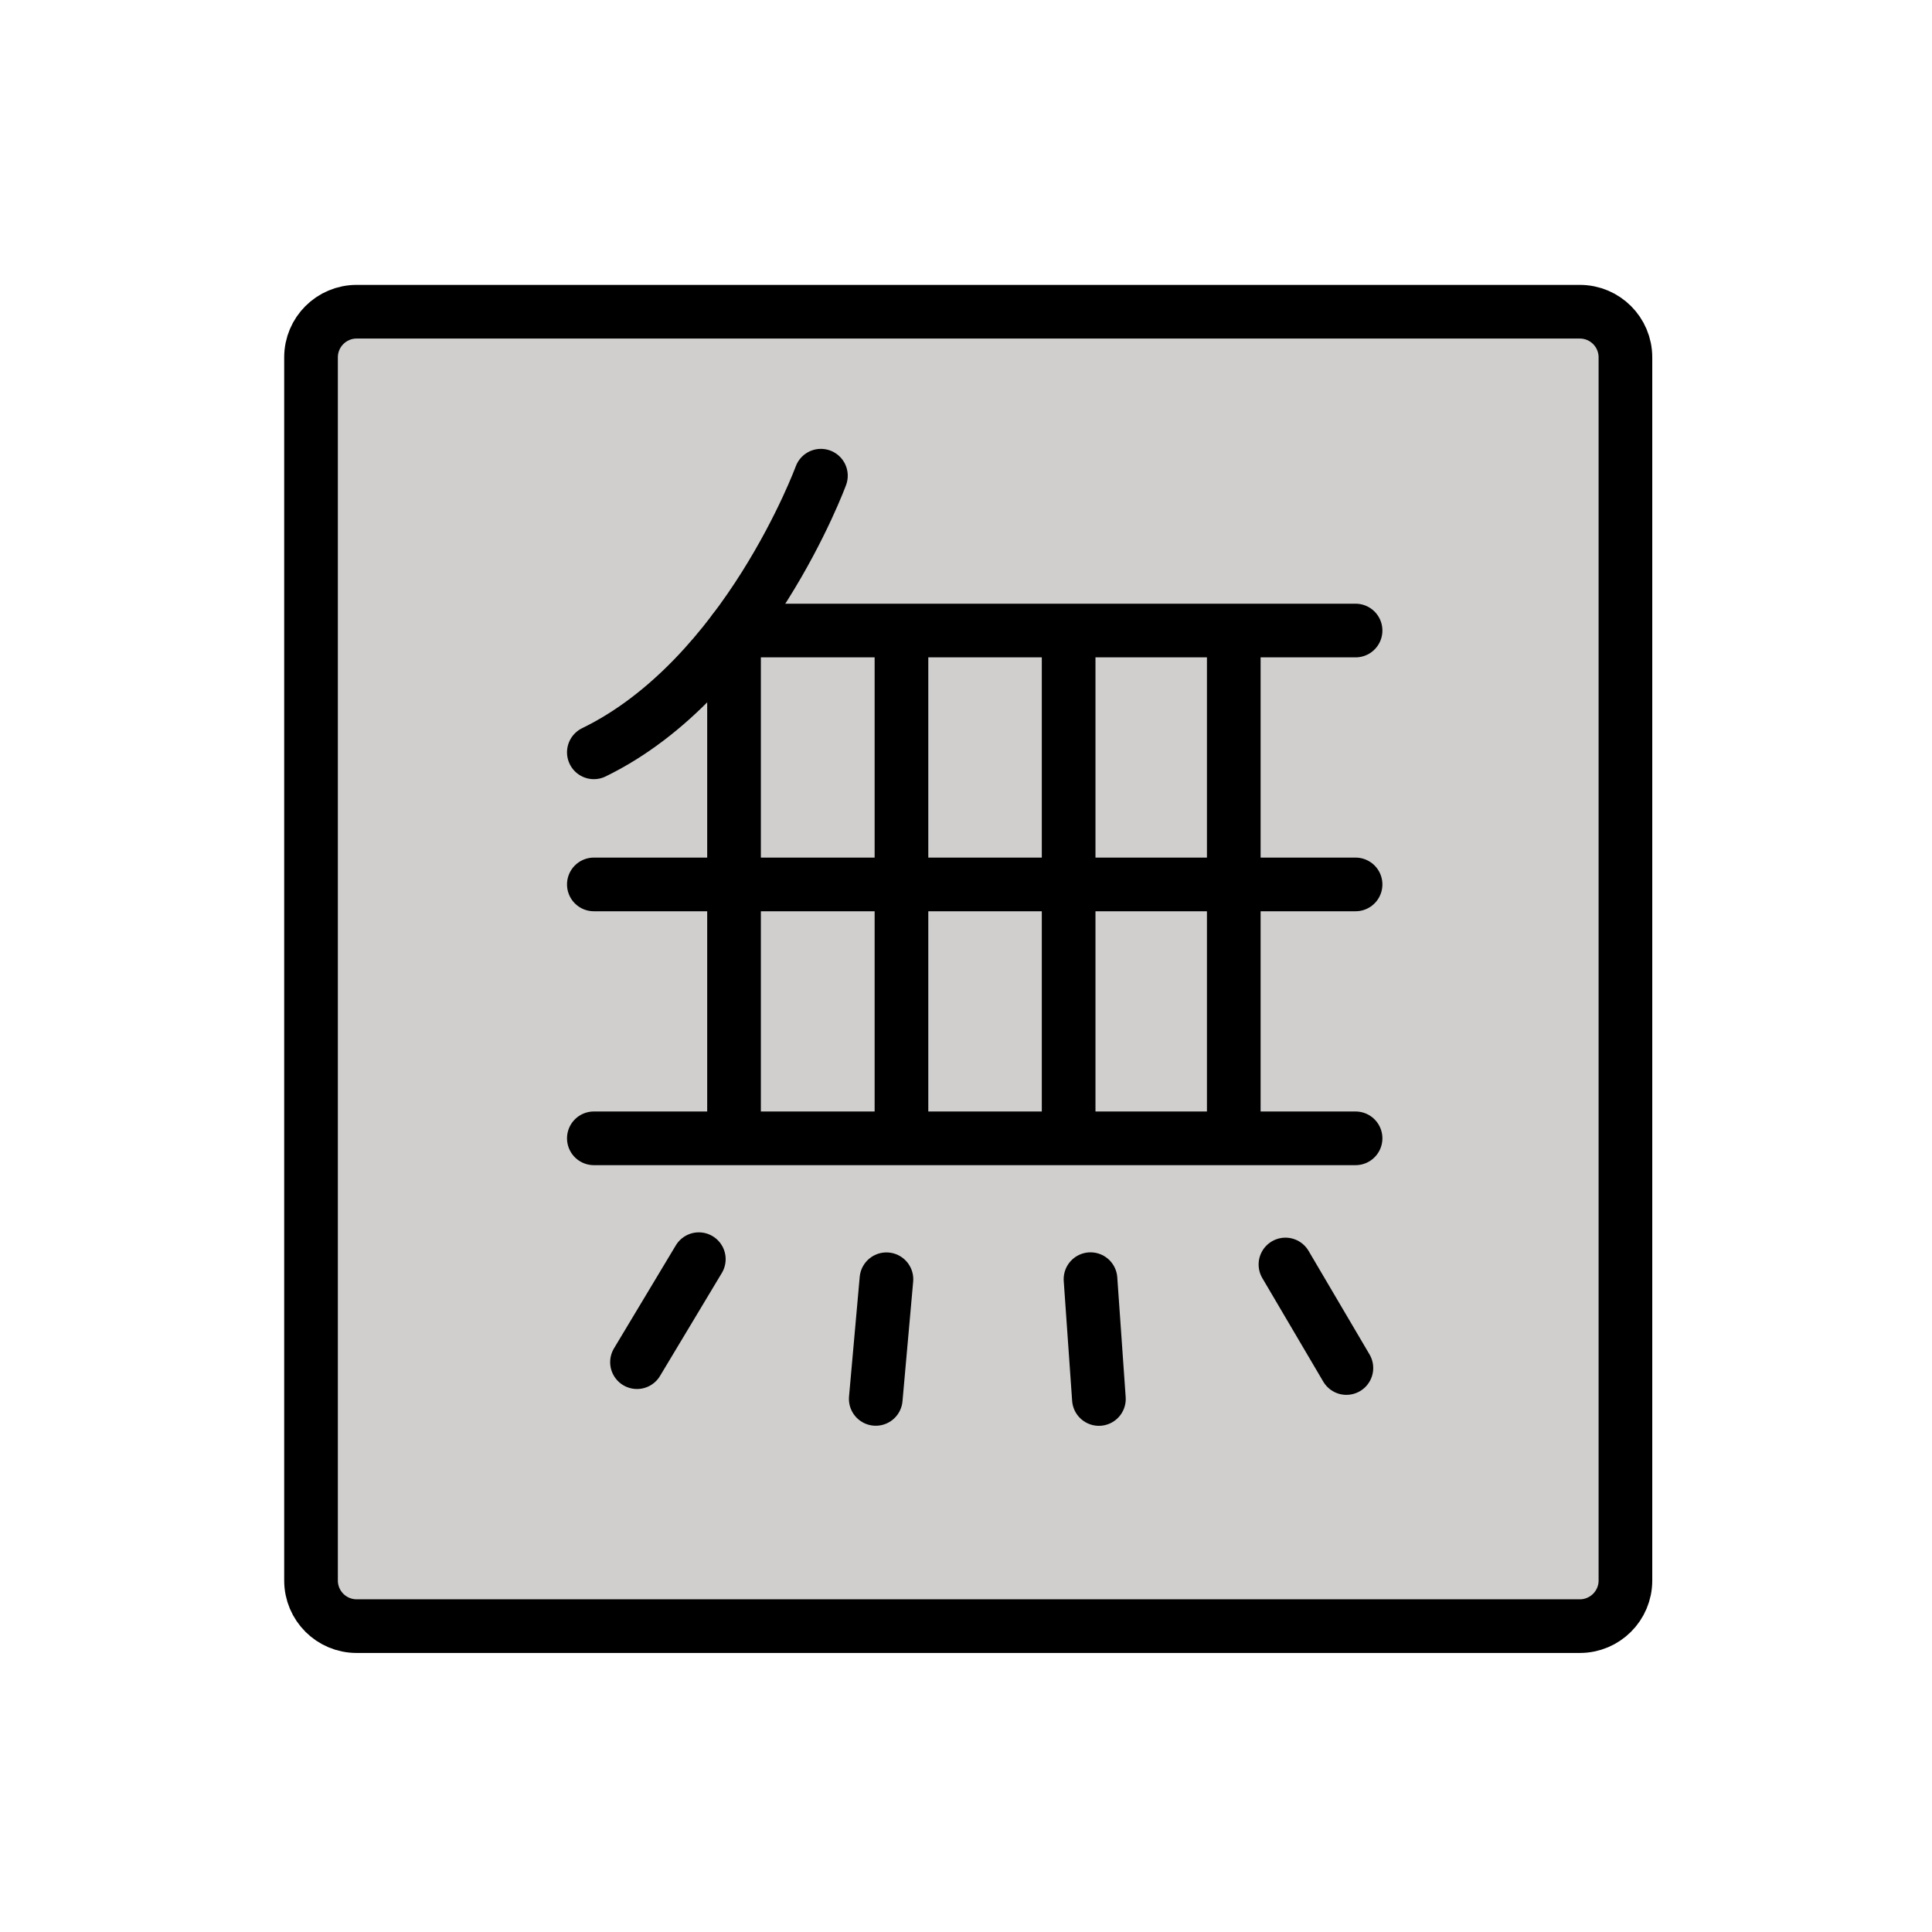
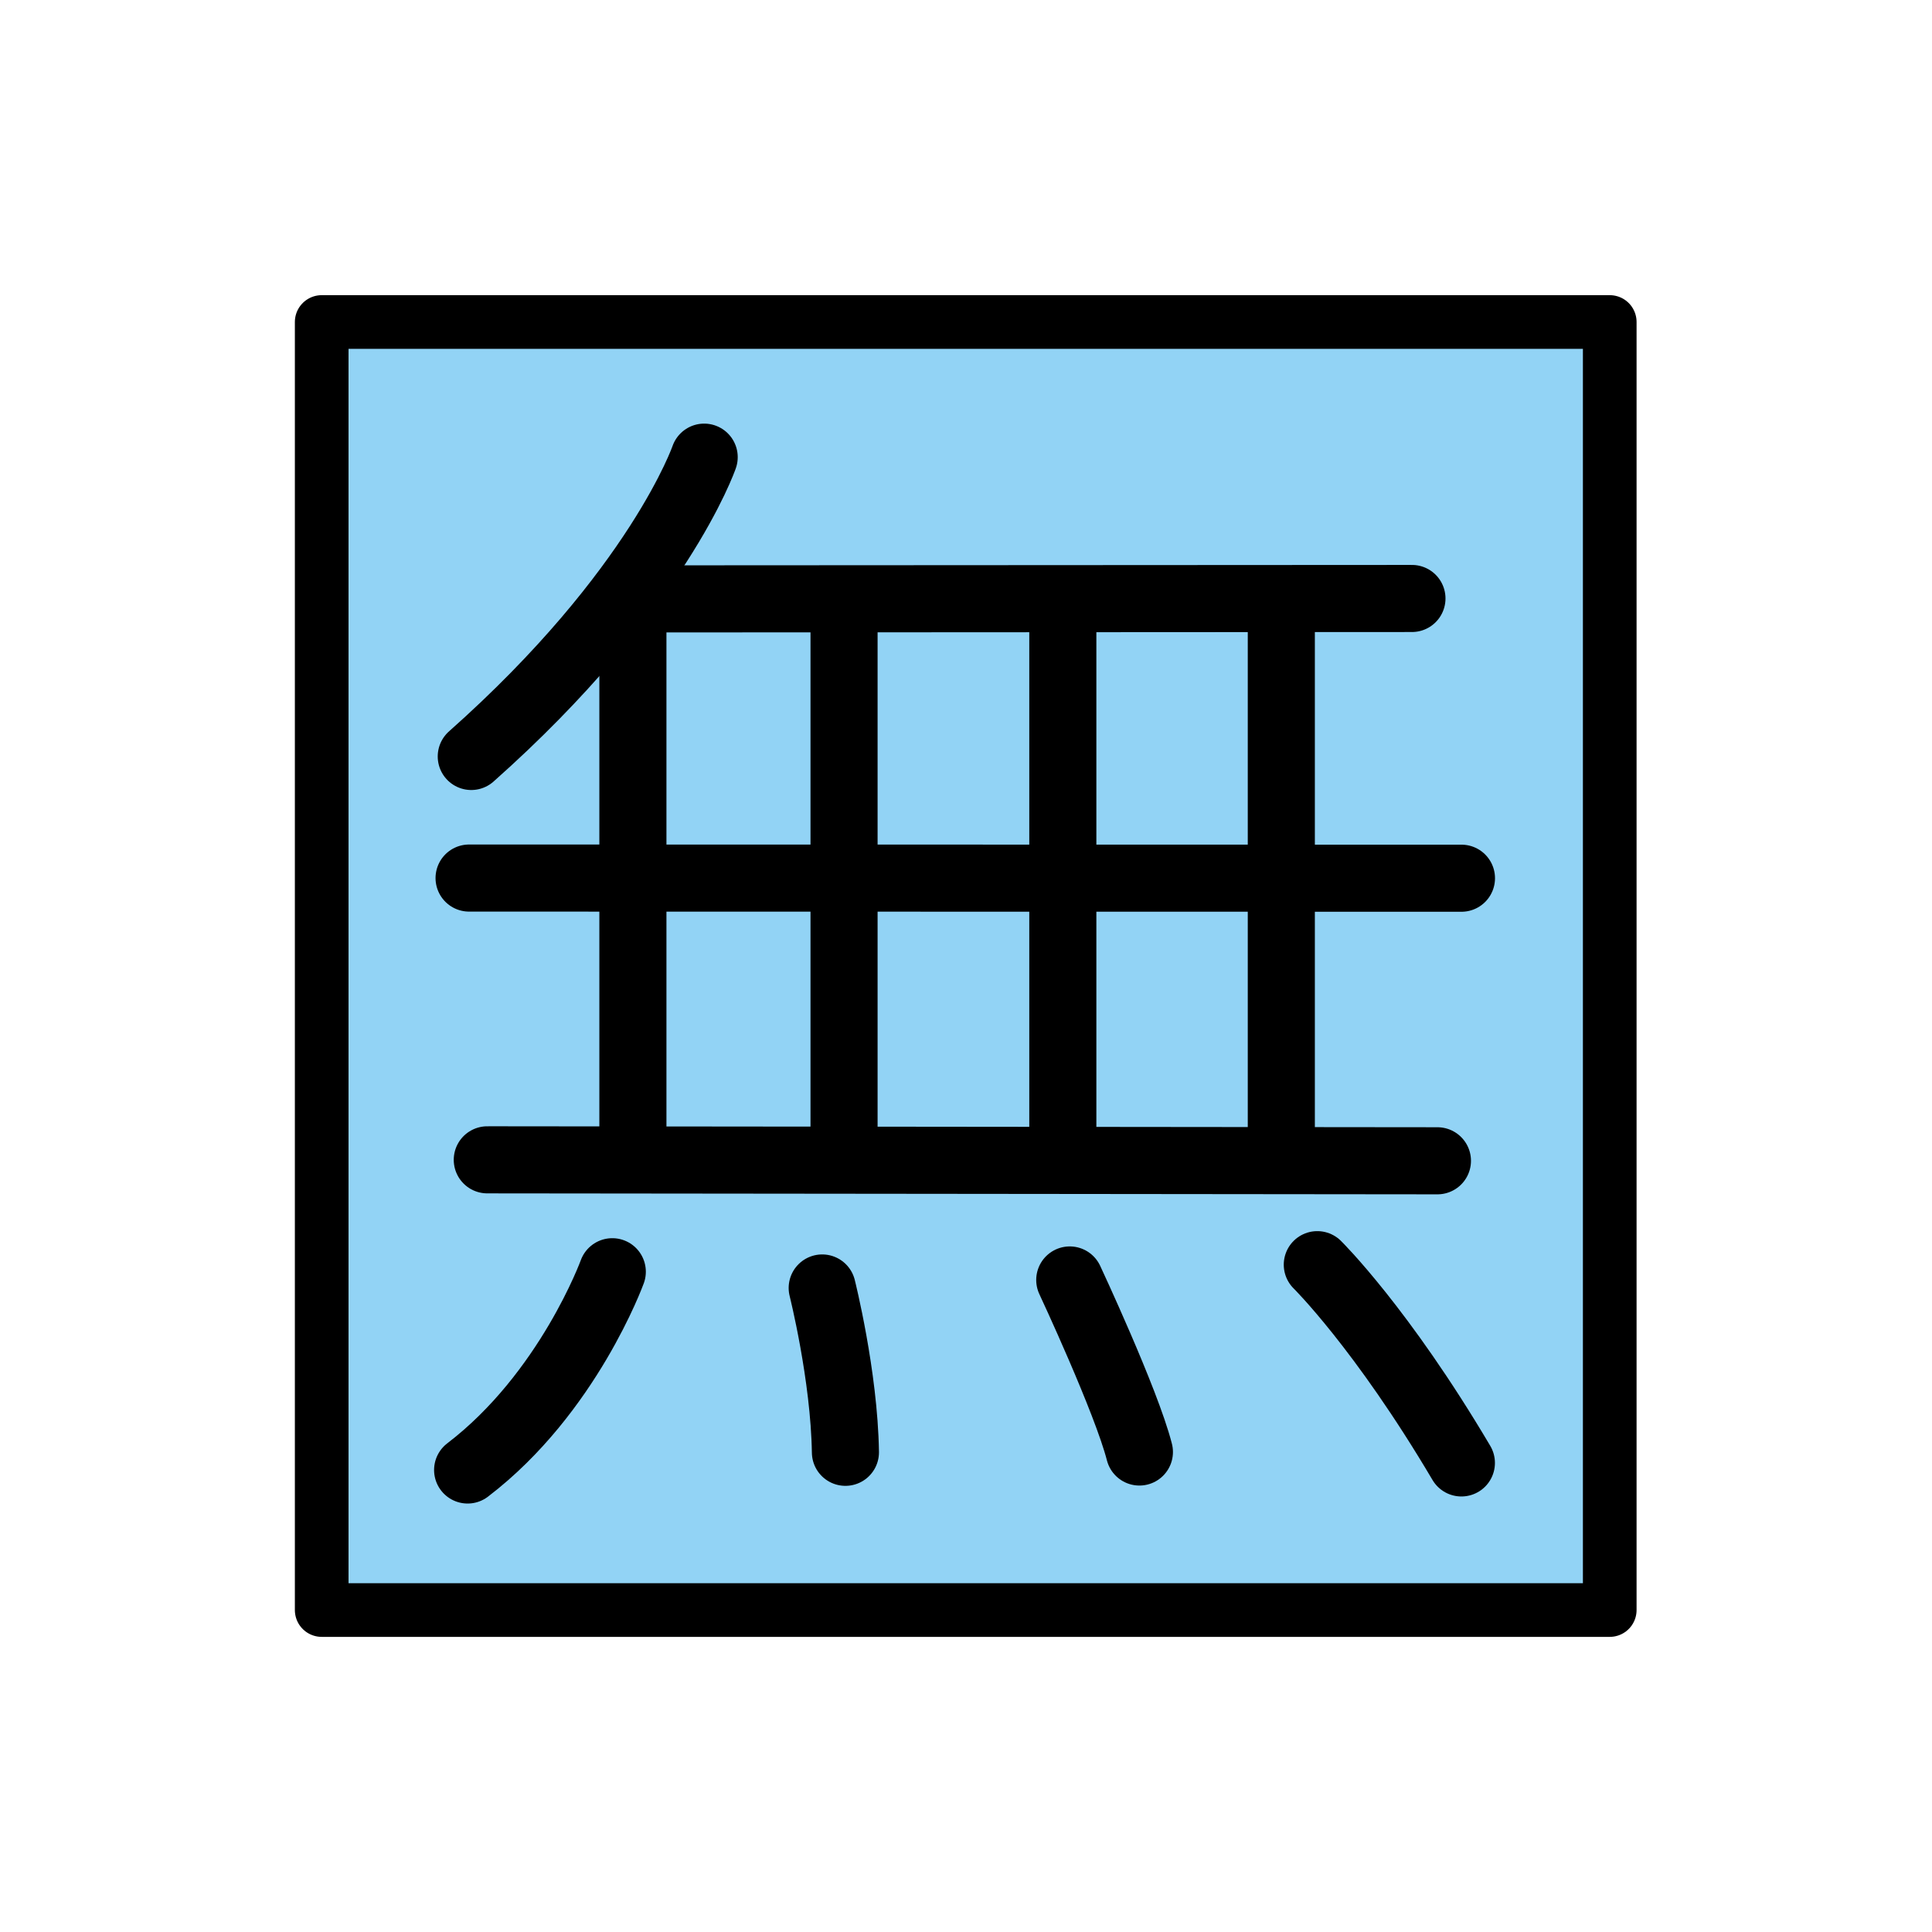
<svg xmlns="http://www.w3.org/2000/svg" id="emoji" viewBox="0 0 72 72">
-   <g id="color">
-     <rect x="11.591" y="11.617" rx="1.699" width="48.984" height="48.984" fill="#d0cfce" />
+   <g id="color" transform="matrix(.2609 0 0 .2609 -91.17 -3.173)">
+     <rect x="12" y="12" width="48" height="47.83" transform="matrix(3.833 0 0 3.833 349.4 12.16)" fill="#92d3f5" />
  </g>
-   <g id="line">
-     <path fill="none" stroke="#000" stroke-linecap="round" stroke-linejoin="round" stroke-width="2" d="M30.593,17.728s-2.769,7.539-8.462,10.309" />
-     <polyline fill="none" stroke="#000" stroke-linecap="round" stroke-linejoin="round" stroke-width="2" points="50.518 23.498 27.355 23.498 27.355 42.038" />
-     <line x1="22.131" x2="50.518" y1="42.422" y2="42.422" fill="none" stroke="#000" stroke-linecap="round" stroke-linejoin="round" stroke-width="2" />
-     <line x1="22.131" x2="50.518" y1="32.96" y2="32.96" fill="none" stroke="#000" stroke-linecap="round" stroke-linejoin="round" stroke-width="2" />
-     <line x1="33.595" x2="33.595" y1="23.073" y2="42.422" fill="none" stroke="#000" stroke-linejoin="round" stroke-width="2" />
-     <line x1="39.825" x2="39.825" y1="23.073" y2="42.422" fill="none" stroke="#000" stroke-linejoin="round" stroke-width="2" />
-     <line x1="45.979" x2="45.979" y1="23.073" y2="42.422" fill="none" stroke="#000" stroke-linejoin="round" stroke-width="2" />
-     <line x1="26.043" x2="23.739" y1="46.926" y2="50.764" fill="none" stroke="#000" stroke-linecap="round" stroke-miterlimit="10" stroke-width="2" />
-     <line x1="33.035" x2="32.637" y1="47.674" y2="52.133" fill="none" stroke="#000" stroke-linecap="round" stroke-miterlimit="10" stroke-width="2" />
-     <line x1="40.64" x2="40.953" y1="47.671" y2="52.136" fill="none" stroke="#000" stroke-linecap="round" stroke-miterlimit="10" stroke-width="2" />
-     <line x1="47.905" x2="50.176" y1="47.124" y2="50.982" fill="none" stroke="#000" stroke-linecap="round" stroke-miterlimit="10" stroke-width="2" />
-     <rect x="11.591" y="11.617" rx="1.699" width="48.984" height="48.984" fill="none" stroke="#000" stroke-miterlimit="10" stroke-width="2" />
+   <g id="line" transform="matrix(.2609 0 0 .2609 -91.17 -3.173)" fill="none" stroke="#000" stroke-linejoin="round" stroke-miterlimit="1.5" stroke-width="9.214" clip-rule="evenodd">
+     <rect x="12" y="12" width="48" height="48" transform="matrix(3.833 0 0 3.833 349.4 12.16)" fill="none" stroke="#000" stroke-linecap="round" stroke-linejoin="round" stroke-width="2" />
+     <path transform="matrix(1.04 0 0 1.04 -19.52 -356)" stroke-linecap="round" d="m535.7 527.7s8.831 8.689 19.79 27.23" />
+     <path transform="matrix(1.04 0 0 1.04 -19.52 -356)" stroke-linecap="round" d="m501.7 529.8s7.768 16.6 9.567 23.63" />
+     <path transform="matrix(1.04 0 0 1.04 -19.52 -356)" stroke-linecap="round" d="m467.7 530.9s3.026 12.02 3.189 22.57" />
+     <path transform="matrix(1.04 0 0 1.04 -19.52 -356)" stroke-linecap="round" d="m419 555.9c13.82-10.55 19.87-27.23 19.87-27.23" />
+     <path transform="matrix(1.04 0 0 1.04 -19.52 -356)" d="m441.7 437.8v74.65" />
+     <path transform="matrix(1.04 0 0 1.04 10.64 -356)" d="m441.7 436.8v75.65" />
+     <path transform="matrix(1.04 0 0 1.04 41.89 -356)" d="m441.7 436.8v75.65" />
+     <path transform="matrix(1.04 0 0 1.04 73.1 -356)" d="m441.7 436.8v75.65" />
+     <path transform="matrix(1.04 0 0 1.04 -19.52 -356)" stroke-linecap="round" d="m421.7 513.3 130.5 0.132" />
+     <path transform="matrix(1.04 0 0 1.04 -19.52 -356)" stroke-linecap="round" d="m419.2 474.6 136.3 0.021" />
+     <path transform="matrix(1.04 0 0 1.04 -19.52 -356)" stroke-linecap="round" d="m548.7 436.2-106.6 0.058" />
+     <path transform="matrix(1.04 0 0 1.04 -19.52 -356)" stroke-linecap="round" d="m419.5 457.9c25.72-22.83 31.99-41.11 31.99-41.11" />
  </g>
</svg>
